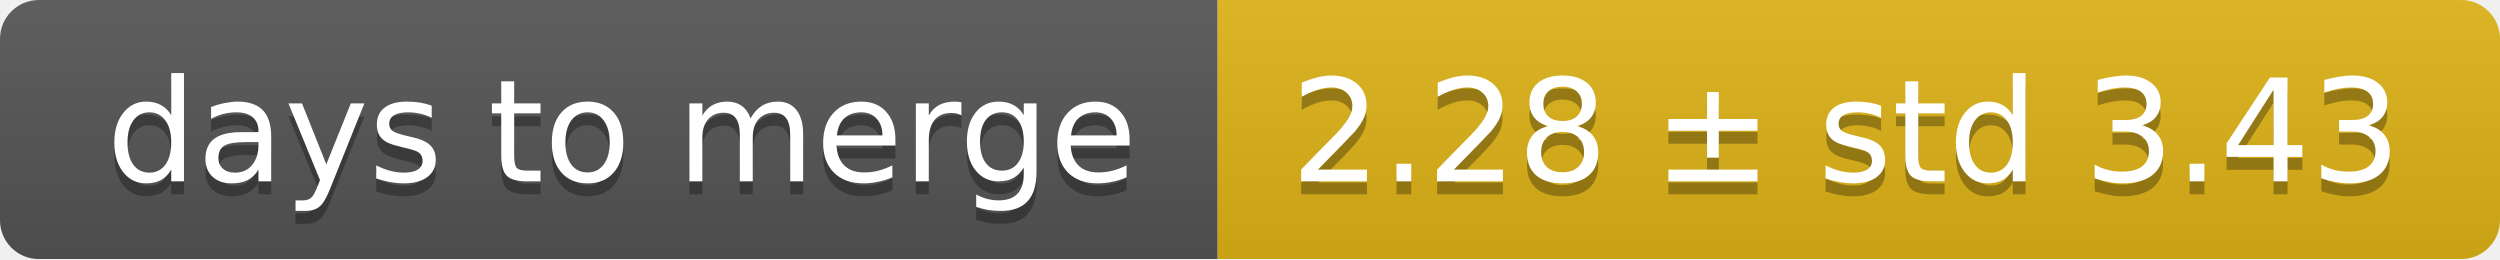
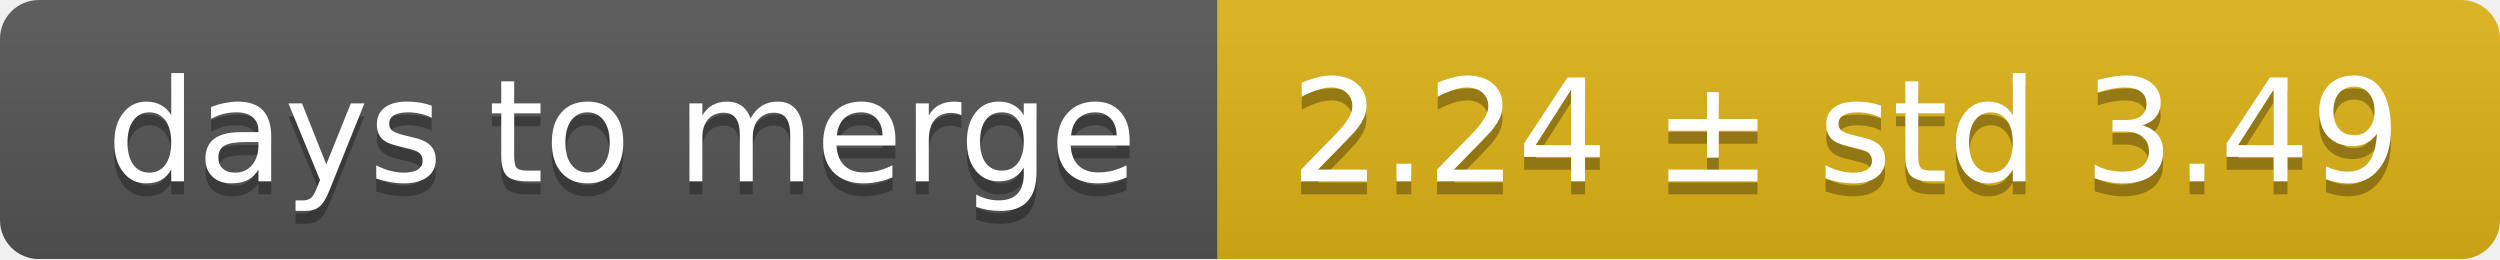
<svg xmlns="http://www.w3.org/2000/svg" width="193" height="20">
  <linearGradient id="smooth" x2="0" y2="100%">
    <stop offset="0" stop-color="#bbb" stop-opacity=".1" />
    <stop offset="1" stop-opacity=".1" />
  </linearGradient>
  <mask id="round">
    <rect width="193" height="20" rx="3" fill="#fff" />
  </mask>
  <g mask="url(#round)">
    <rect width="94" height="20" fill="#555" />
    <rect x="94" width="99" height="20" fill="#dfb317" />
    <rect width="193" height="20" fill="url(#smooth)" />
  </g>
  <g fill="#fff" text-anchor="middle" font-family="DejaVu Sans,Verdana,Geneva,sans-serif" font-size="11">
    <text x="48" y="15" fill="#010101" fill-opacity=".3">days to merge</text>
    <text x="48" y="14">days to merge</text>
-     <text x="142.5" y="15" fill="#010101" fill-opacity=".3">2.28 ± std 3.43</text>
-     <text x="142.5" y="14">2.28 ± std 3.43</text>
+     <text x="142.5" y="15" fill="#010101" fill-opacity=".3">2.24 ± std 3.49</text>
+     <text x="142.5" y="14">2.24 ± std 3.49</text>
  </g>
</svg>
